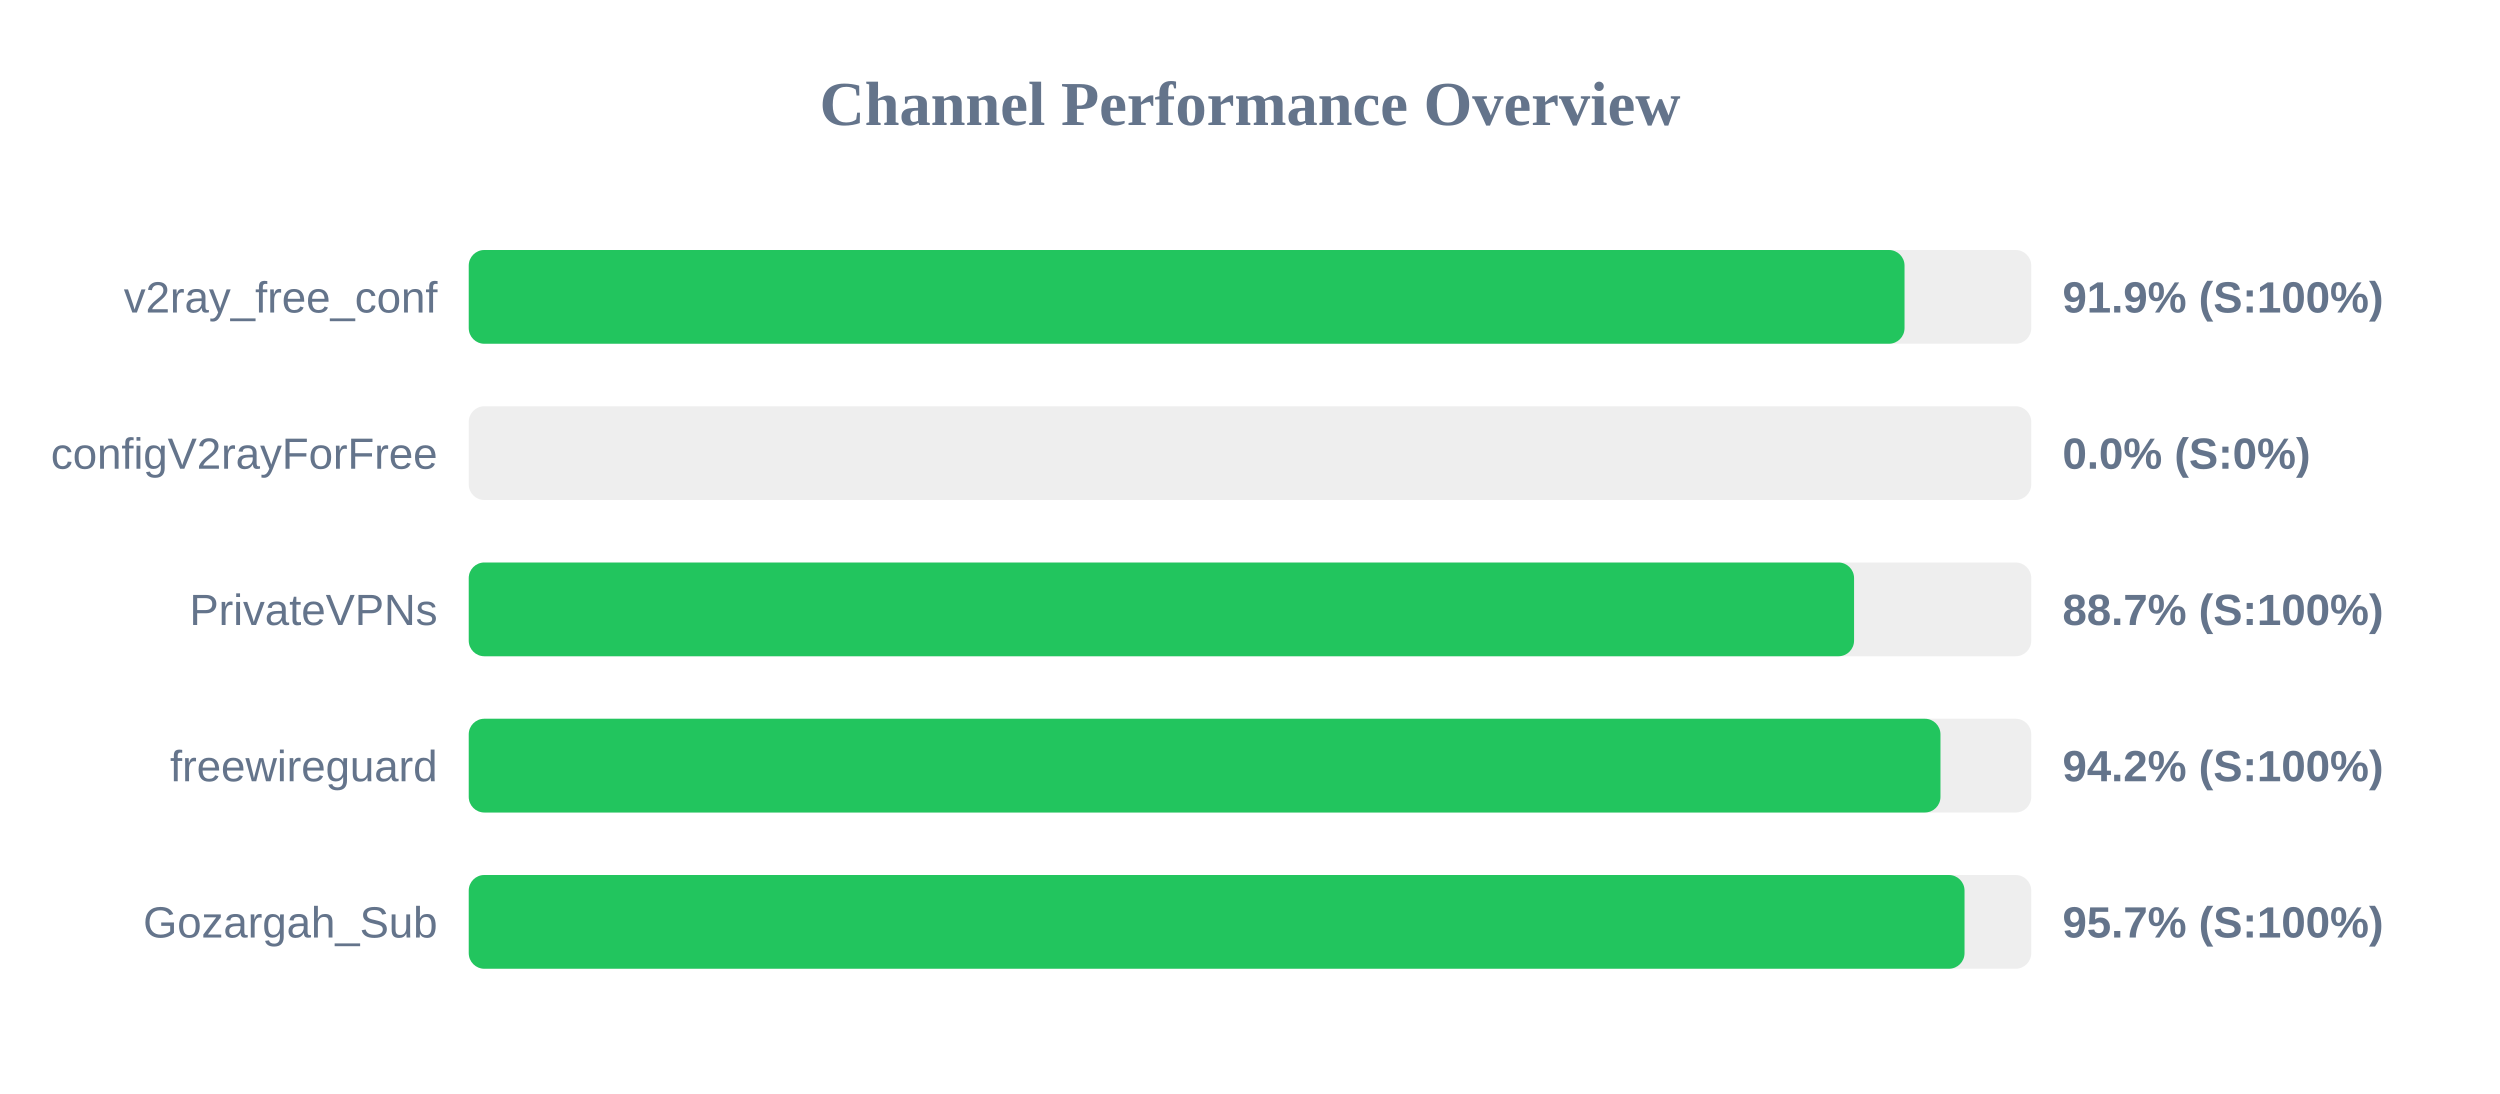
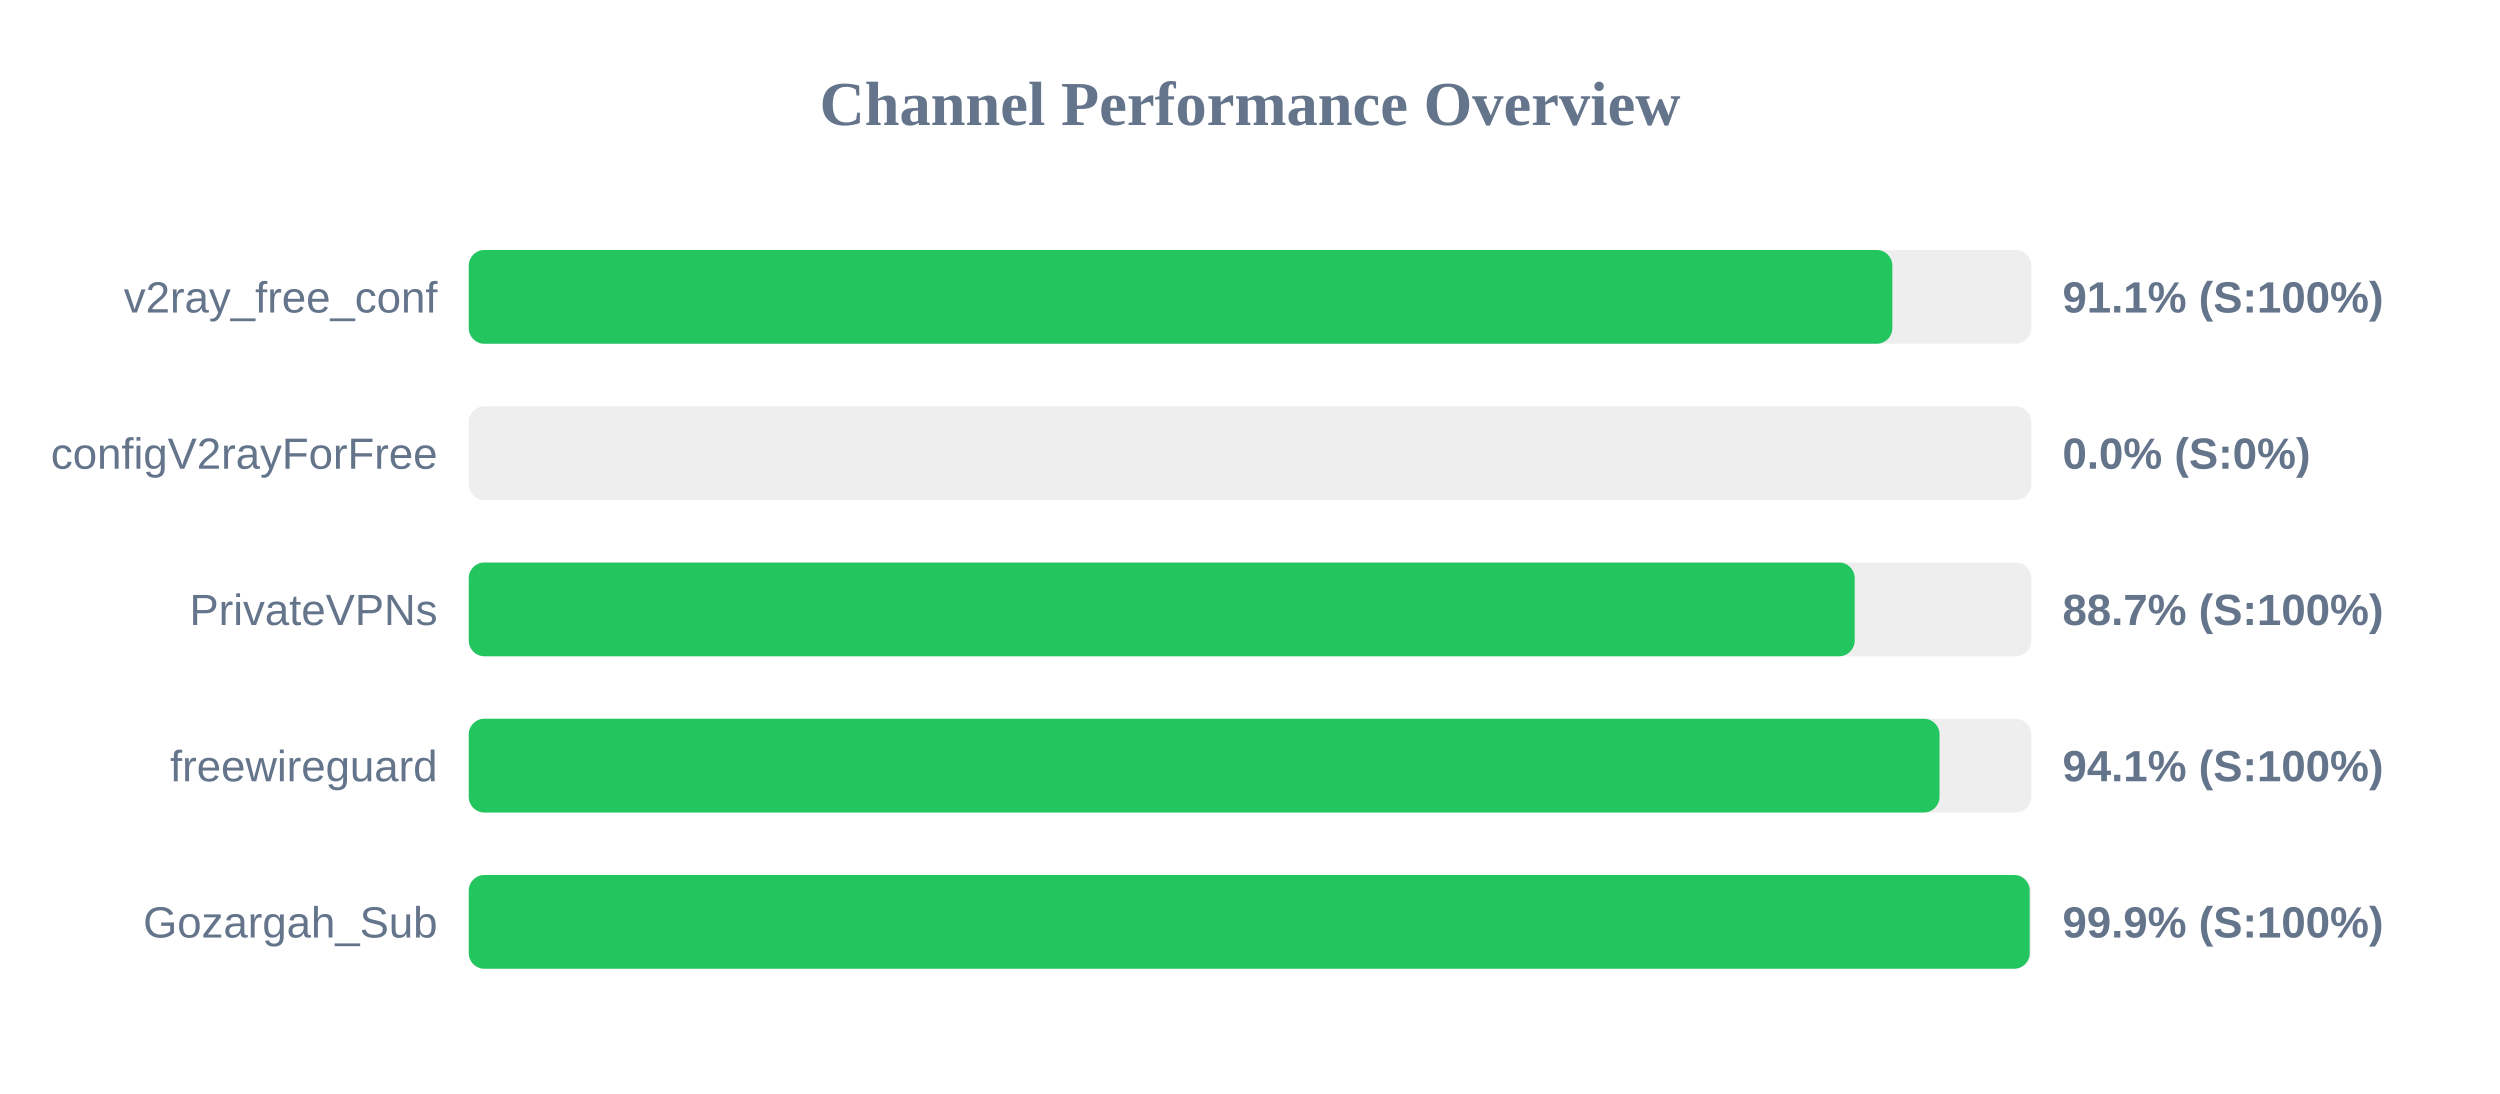
<svg xmlns="http://www.w3.org/2000/svg" width="800" height="350" version="1.1">
  <style>
        .row { font: 14px Arial; fill: #64748b; }
        .score { font: bold 14px Arial; fill: #64748b; }
    </style>
  <text x="400" y="40" text-anchor="middle" font-size="20px" font-weight="bold" fill="#64748b">Channel Performance Overview</text>
  <rect x="150" y="80" width="500" height="30" fill="#eee" rx="5" />
-   <rect x="150" y="80" width="459.45" height="30" fill="#22c55e" rx="5" />
+   <rect x="150" y="80" width="455.55" height="30" fill="#22c55e" rx="5" />
  <text x="140" y="100" text-anchor="end" class="row">v2ray_free_conf</text>
-   <text x="660" y="100" text-anchor="start" class="score">91.9% (S:100%)</text>
+   <text x="660" y="100" text-anchor="start" class="score">91.1% (S:100%)</text>
  <rect x="150" y="130" width="500" height="30" fill="#eee" rx="5" />
  <rect x="150" y="130" width="0.0" height="30" fill="#ef4444" rx="5" />
  <text x="140" y="150" text-anchor="end" class="row">configV2rayForFree</text>
  <text x="660" y="150" text-anchor="start" class="score">0.0% (S:0%)</text>
  <rect x="150" y="180" width="500" height="30" fill="#eee" rx="5" />
-   <rect x="150" y="180" width="443.3" height="30" fill="#22c55e" rx="5" />
+   <rect x="150" y="180" width="443.5" height="30" fill="#22c55e" rx="5" />
  <text x="140" y="200" text-anchor="end" class="row">PrivateVPNs</text>
  <text x="660" y="200" text-anchor="start" class="score">88.7% (S:100%)</text>
  <rect x="150" y="230" width="500" height="30" fill="#eee" rx="5" />
-   <rect x="150" y="230" width="470.95" height="30" fill="#22c55e" rx="5" />
+   <rect x="150" y="230" width="470.65" height="30" fill="#22c55e" rx="5" />
  <text x="140" y="250" text-anchor="end" class="row">freewireguard</text>
-   <text x="660" y="250" text-anchor="start" class="score">94.2% (S:100%)</text>
+   <text x="660" y="250" text-anchor="start" class="score">94.1% (S:100%)</text>
  <rect x="150" y="280" width="500" height="30" fill="#eee" rx="5" />
-   <rect x="150" y="280" width="478.65" height="30" fill="#22c55e" rx="5" />
+   <rect x="150" y="280" width="499.5" height="30" fill="#22c55e" rx="5" />
  <text x="140" y="300" text-anchor="end" class="row">Gozargah_Sub</text>
-   <text x="660" y="300" text-anchor="start" class="score">95.7% (S:100%)</text>
+   <text x="660" y="300" text-anchor="start" class="score">99.9% (S:100%)</text>
</svg>
